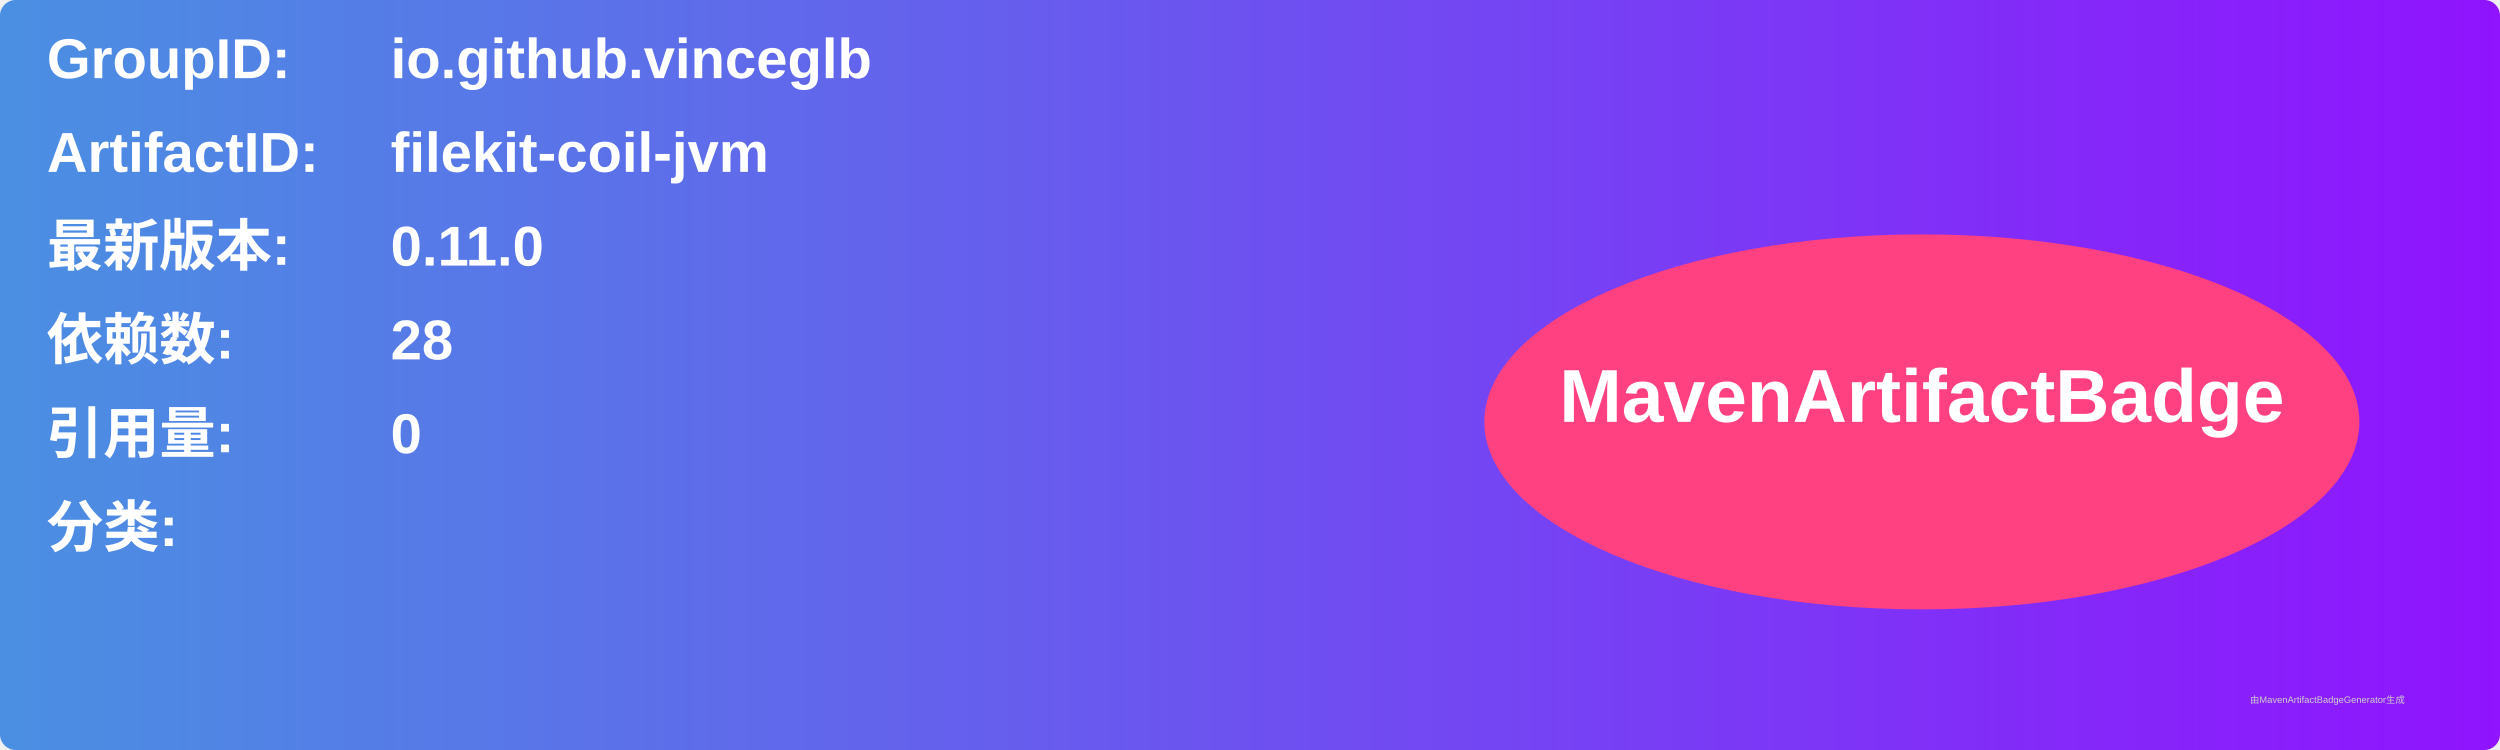
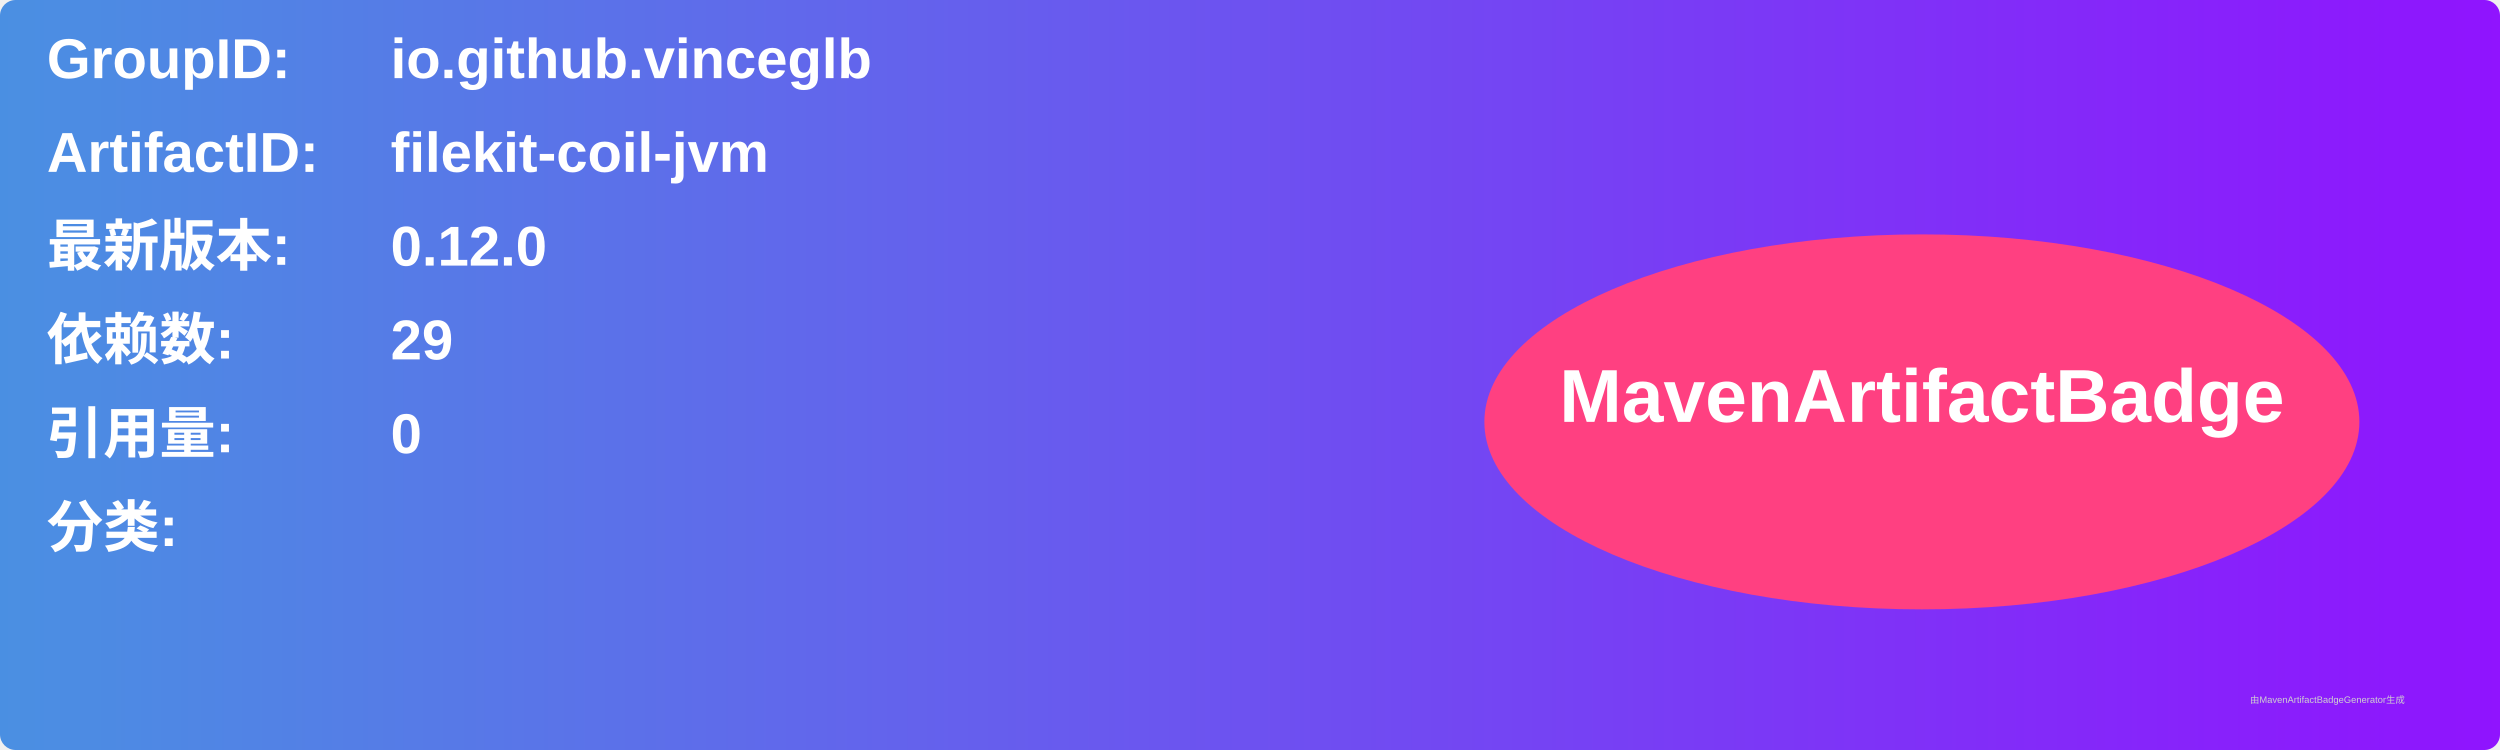
<svg xmlns="http://www.w3.org/2000/svg" width="800" height="240" viewBox="0 0 800 240">
  <linearGradient id="grad" x1="0%" y1="0%" x2="100%" y2="0%">
    <stop offset="0%" stop-color="#4a90e2" />
    <stop offset="100%" stop-color="#9013fe" />
  </linearGradient>
  <rect width="100%" height="100%" rx="5" ry="5" fill="url(#grad)" />
  <g transform="translate(15, 15)">
    <text x="0" y="10" font-family="Arial" font-size="18" fill="white" font-weight="bold" width="260">GroupID:</text>
    <text x="110" y="10" font-family="Arial" font-size="18" fill="white" font-weight="bold" width="460">io.github.vinceglb</text>
    <text x="0" y="40" font-family="Arial" font-size="18" fill="white" font-weight="bold" width="260">ArtifactID:</text>
    <text x="110" y="40" font-family="Arial" font-size="18" fill="white" font-weight="bold" width="460">filekit-coil-jvm</text>
    <text x="0" y="70" font-family="Arial" font-size="18" fill="white" font-weight="bold">最新版本:</text>
    <text x="110" y="70" font-family="Arial" font-size="18" fill="white" font-weight="bold">
-       <tspan font-weight="bold">0.11.0</tspan>
+       <tspan font-weight="bold">0.12.0</tspan>
    </text>
    <text x="0" y="100" font-family="Arial" font-size="18" fill="white" font-weight="bold">依赖数: </text>
    <text x="110" y="100" font-family="Arial" font-size="18" fill="white">
-       <tspan font-weight="bold">28</tspan>
+       <tspan font-weight="bold">29</tspan>
    </text>
    <text x="0" y="130" font-family="Arial" font-size="18" fill="white" font-weight="bold">引用量: </text>
    <text x="110" y="130" font-family="Arial" font-size="18" fill="white">
      <tspan font-weight="bold">0</tspan>
    </text>
    <text x="0" y="160" font-family="Arial" font-size="18" fill="white" font-weight="bold">分类:</text>
    <text x="10" y="190" font-family="Arial" font-size="10" fill="white">
      <tspan font-weight="bold" />
    </text>
    <ellipse cx="600" cy="120" rx="140" ry="60" fill="#ff4081" />
    <text x="600" y="120" text-anchor="middle" font-family="Arial" font-size="24" fill="white" font-weight="bold">MavenArtifactBadge</text>
  </g>
  <text x="720" y="225" font-family="Arial" font-size="3" fill="#d0d0d0">由MavenArtifactBadgeGenerator生成</text>
</svg>
